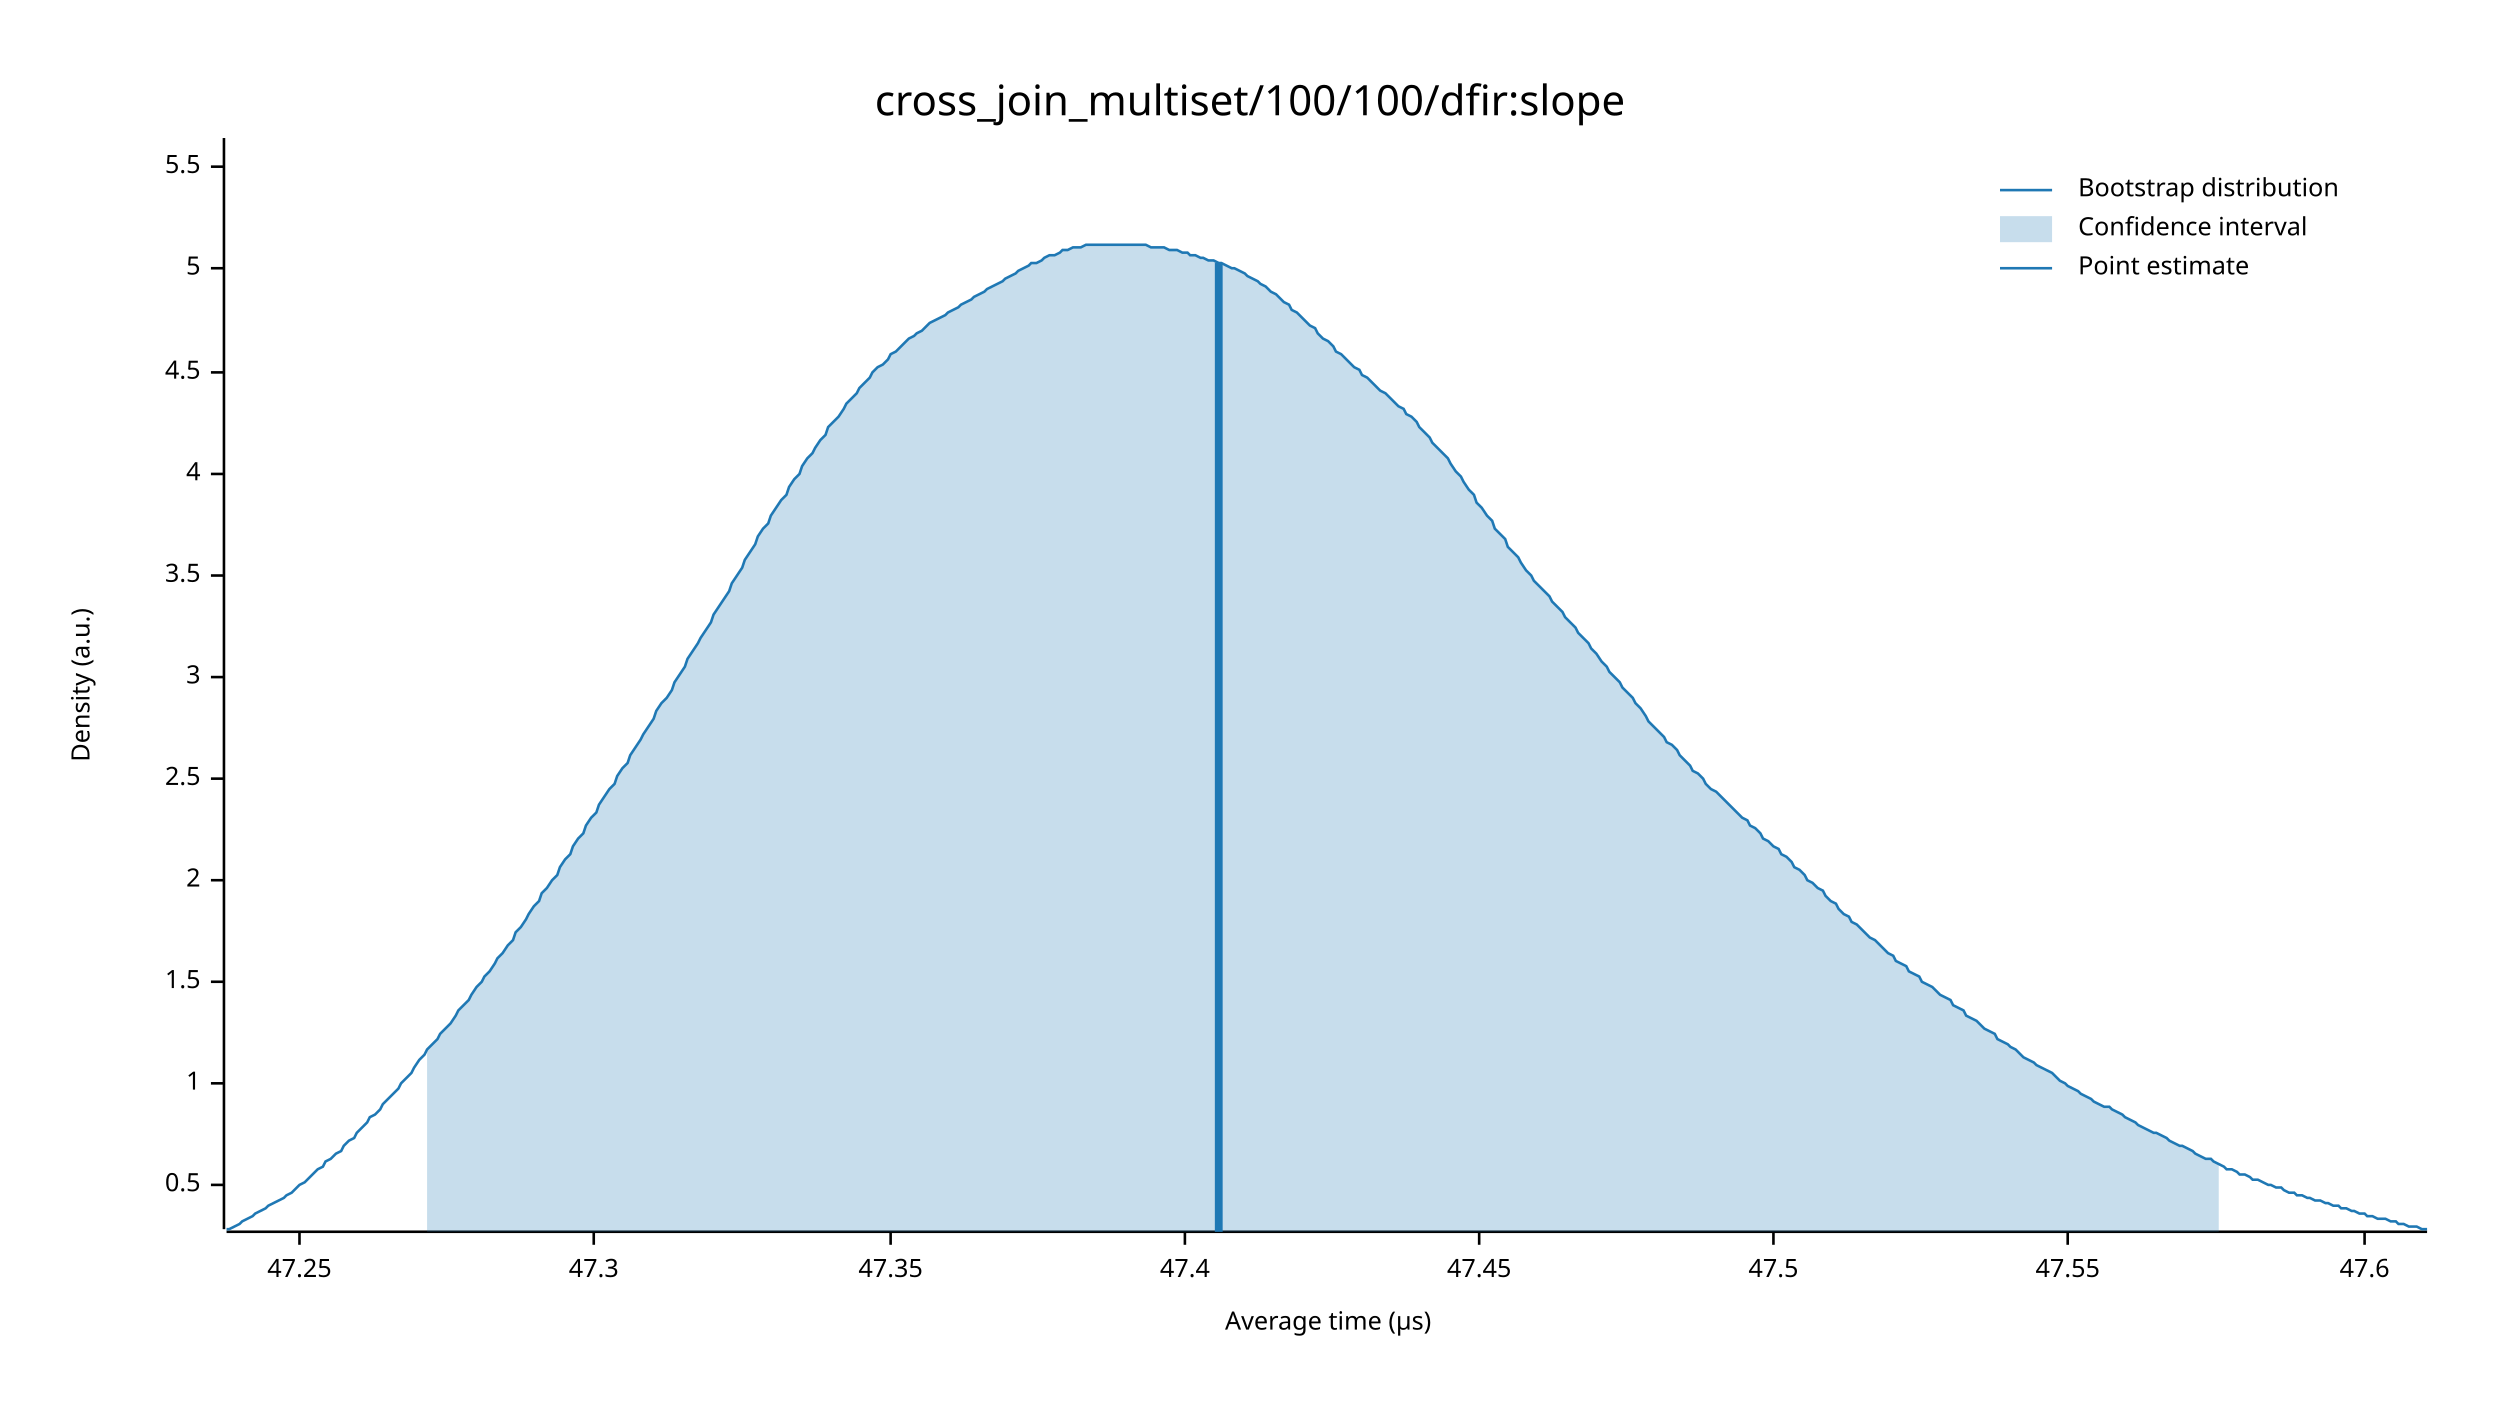
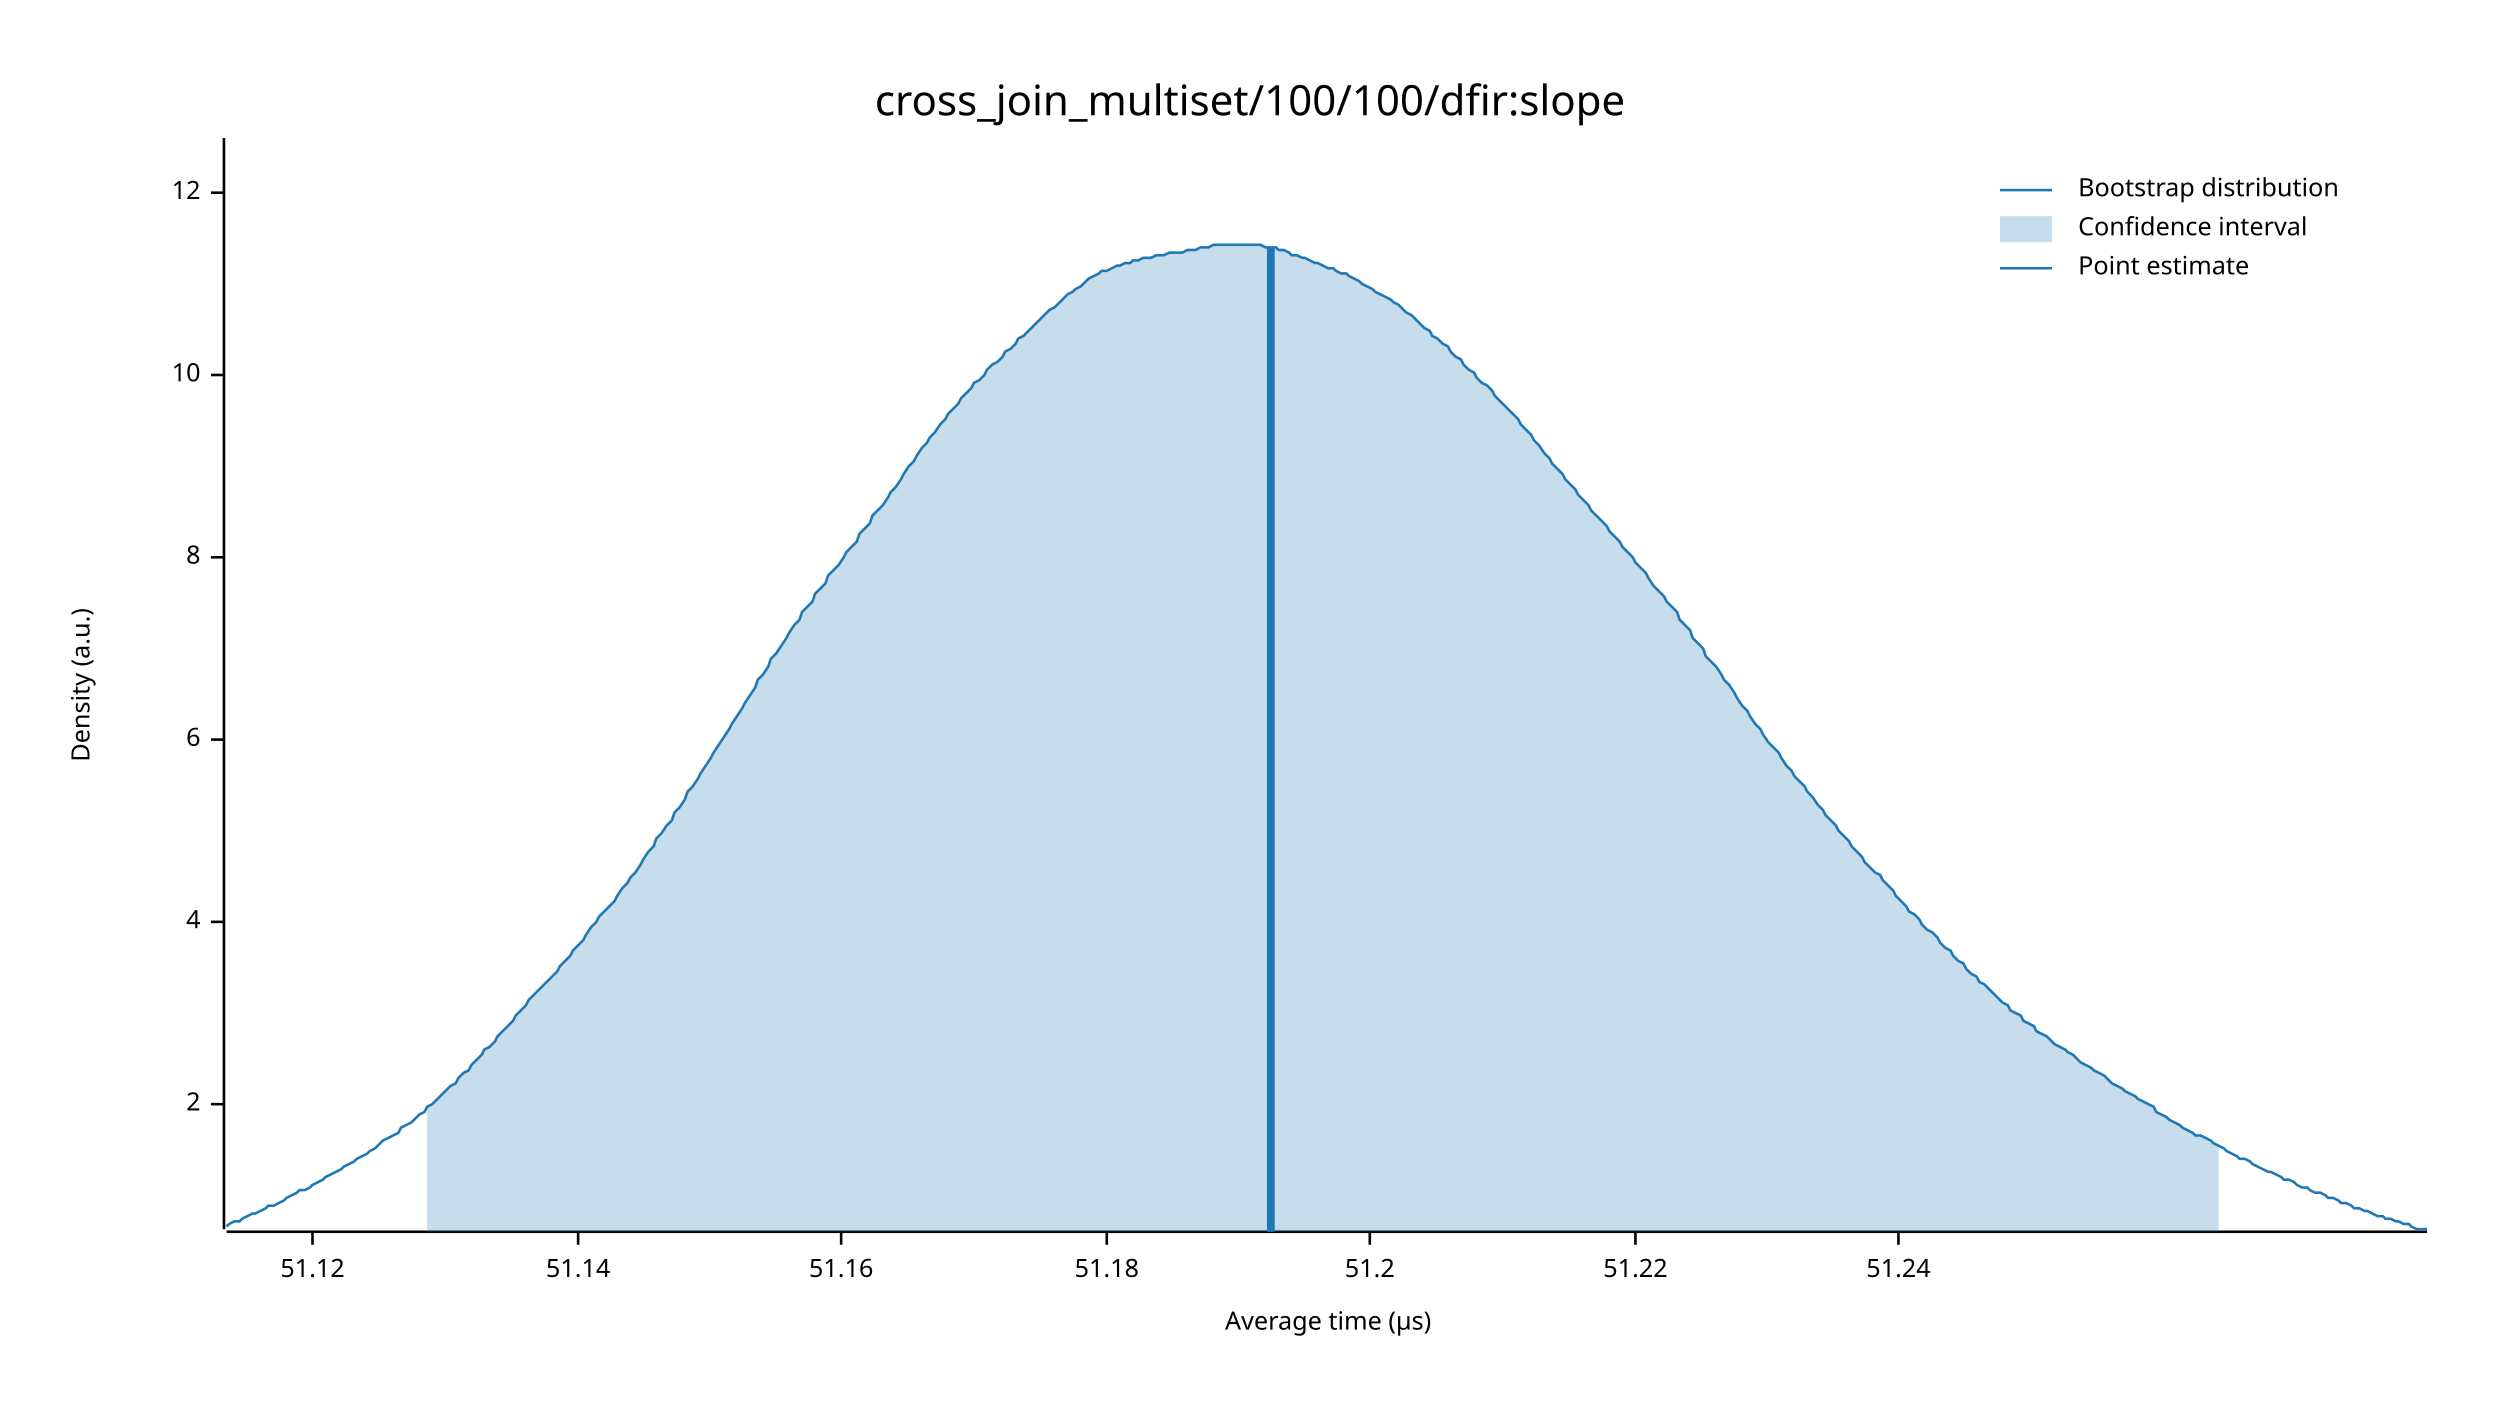
<svg xmlns="http://www.w3.org/2000/svg" width="960" height="540" viewBox="0 0 960 540">
  <text x="480" y="32" dy="0.76em" text-anchor="middle" font-family="sans-serif" font-size="16.129" opacity="1" fill="#000000">
cross_join_multiset/100/100/dfir:slope
</text>
  <text x="27" y="263" dy="0.76em" text-anchor="middle" font-family="sans-serif" font-size="9.677" opacity="1" fill="#000000" transform="rotate(270, 27, 263)">
Density (a.u.)
</text>
  <text x="510" y="513" dy="-0.5ex" text-anchor="middle" font-family="sans-serif" font-size="9.677" opacity="1" fill="#000000">
Average time (µs)
</text>
  <polyline fill="none" opacity="1" stroke="#000000" stroke-width="1" points="86,53 86,472 " />
-   <text x="77" y="455" dy="0.5ex" text-anchor="end" font-family="sans-serif" font-size="9.677" opacity="1" fill="#000000">
- 0.5
- </text>
-   <polyline fill="none" opacity="1" stroke="#000000" stroke-width="1" points="81,455 86,455 " />
-   <text x="77" y="416" dy="0.5ex" text-anchor="end" font-family="sans-serif" font-size="9.677" opacity="1" fill="#000000">
- 1
- </text>
-   <polyline fill="none" opacity="1" stroke="#000000" stroke-width="1" points="81,416 86,416 " />
-   <text x="77" y="377" dy="0.5ex" text-anchor="end" font-family="sans-serif" font-size="9.677" opacity="1" fill="#000000">
- 1.5
- </text>
-   <polyline fill="none" opacity="1" stroke="#000000" stroke-width="1" points="81,377 86,377 " />
-   <text x="77" y="338" dy="0.5ex" text-anchor="end" font-family="sans-serif" font-size="9.677" opacity="1" fill="#000000">
+   <text x="77" y="424" dy="0.5ex" text-anchor="end" font-family="sans-serif" font-size="9.677" opacity="1" fill="#000000">
2
</text>
-   <polyline fill="none" opacity="1" stroke="#000000" stroke-width="1" points="81,338 86,338 " />
-   <text x="77" y="299" dy="0.5ex" text-anchor="end" font-family="sans-serif" font-size="9.677" opacity="1" fill="#000000">
- 2.5
- </text>
-   <polyline fill="none" opacity="1" stroke="#000000" stroke-width="1" points="81,299 86,299 " />
-   <text x="77" y="260" dy="0.5ex" text-anchor="end" font-family="sans-serif" font-size="9.677" opacity="1" fill="#000000">
- 3
- </text>
-   <polyline fill="none" opacity="1" stroke="#000000" stroke-width="1" points="81,260 86,260 " />
-   <text x="77" y="221" dy="0.5ex" text-anchor="end" font-family="sans-serif" font-size="9.677" opacity="1" fill="#000000">
- 3.5
- </text>
-   <polyline fill="none" opacity="1" stroke="#000000" stroke-width="1" points="81,221 86,221 " />
-   <text x="77" y="182" dy="0.5ex" text-anchor="end" font-family="sans-serif" font-size="9.677" opacity="1" fill="#000000">
+   <polyline fill="none" opacity="1" stroke="#000000" stroke-width="1" points="81,424 86,424 " />
+   <text x="77" y="354" dy="0.5ex" text-anchor="end" font-family="sans-serif" font-size="9.677" opacity="1" fill="#000000">
4
</text>
-   <polyline fill="none" opacity="1" stroke="#000000" stroke-width="1" points="81,182 86,182 " />
-   <text x="77" y="143" dy="0.5ex" text-anchor="end" font-family="sans-serif" font-size="9.677" opacity="1" fill="#000000">
- 4.5
+   <polyline fill="none" opacity="1" stroke="#000000" stroke-width="1" points="81,354 86,354 " />
+   <text x="77" y="284" dy="0.5ex" text-anchor="end" font-family="sans-serif" font-size="9.677" opacity="1" fill="#000000">
+ 6
</text>
-   <polyline fill="none" opacity="1" stroke="#000000" stroke-width="1" points="81,143 86,143 " />
-   <text x="77" y="103" dy="0.5ex" text-anchor="end" font-family="sans-serif" font-size="9.677" opacity="1" fill="#000000">
- 5
+   <polyline fill="none" opacity="1" stroke="#000000" stroke-width="1" points="81,284 86,284 " />
+   <text x="77" y="214" dy="0.5ex" text-anchor="end" font-family="sans-serif" font-size="9.677" opacity="1" fill="#000000">
+ 8
</text>
-   <polyline fill="none" opacity="1" stroke="#000000" stroke-width="1" points="81,103 86,103 " />
-   <text x="77" y="64" dy="0.5ex" text-anchor="end" font-family="sans-serif" font-size="9.677" opacity="1" fill="#000000">
- 5.5
+   <polyline fill="none" opacity="1" stroke="#000000" stroke-width="1" points="81,214 86,214 " />
+   <text x="77" y="144" dy="0.5ex" text-anchor="end" font-family="sans-serif" font-size="9.677" opacity="1" fill="#000000">
+ 10
</text>
-   <polyline fill="none" opacity="1" stroke="#000000" stroke-width="1" points="81,64 86,64 " />
+   <polyline fill="none" opacity="1" stroke="#000000" stroke-width="1" points="81,144 86,144 " />
+   <text x="77" y="74" dy="0.5ex" text-anchor="end" font-family="sans-serif" font-size="9.677" opacity="1" fill="#000000">
+ 12
+ </text>
+   <polyline fill="none" opacity="1" stroke="#000000" stroke-width="1" points="81,74 86,74 " />
  <polyline fill="none" opacity="1" stroke="#000000" stroke-width="1" points="87,473 932,473 " />
-   <text x="115" y="483" dy="0.76em" text-anchor="middle" font-family="sans-serif" font-size="9.677" opacity="1" fill="#000000">
- 47.25
+   <text x="120" y="483" dy="0.76em" text-anchor="middle" font-family="sans-serif" font-size="9.677" opacity="1" fill="#000000">
+ 51.12
</text>
-   <polyline fill="none" opacity="1" stroke="#000000" stroke-width="1" points="115,473 115,478 " />
-   <text x="228" y="483" dy="0.76em" text-anchor="middle" font-family="sans-serif" font-size="9.677" opacity="1" fill="#000000">
- 47.3
+   <polyline fill="none" opacity="1" stroke="#000000" stroke-width="1" points="120,473 120,478 " />
+   <text x="222" y="483" dy="0.76em" text-anchor="middle" font-family="sans-serif" font-size="9.677" opacity="1" fill="#000000">
+ 51.14
</text>
-   <polyline fill="none" opacity="1" stroke="#000000" stroke-width="1" points="228,473 228,478 " />
-   <text x="342" y="483" dy="0.76em" text-anchor="middle" font-family="sans-serif" font-size="9.677" opacity="1" fill="#000000">
- 47.35
+   <polyline fill="none" opacity="1" stroke="#000000" stroke-width="1" points="222,473 222,478 " />
+   <text x="323" y="483" dy="0.76em" text-anchor="middle" font-family="sans-serif" font-size="9.677" opacity="1" fill="#000000">
+ 51.16
</text>
-   <polyline fill="none" opacity="1" stroke="#000000" stroke-width="1" points="342,473 342,478 " />
-   <text x="455" y="483" dy="0.76em" text-anchor="middle" font-family="sans-serif" font-size="9.677" opacity="1" fill="#000000">
- 47.4
+   <polyline fill="none" opacity="1" stroke="#000000" stroke-width="1" points="323,473 323,478 " />
+   <text x="425" y="483" dy="0.76em" text-anchor="middle" font-family="sans-serif" font-size="9.677" opacity="1" fill="#000000">
+ 51.18
</text>
-   <polyline fill="none" opacity="1" stroke="#000000" stroke-width="1" points="455,473 455,478 " />
-   <text x="568" y="483" dy="0.76em" text-anchor="middle" font-family="sans-serif" font-size="9.677" opacity="1" fill="#000000">
- 47.45
+   <polyline fill="none" opacity="1" stroke="#000000" stroke-width="1" points="425,473 425,478 " />
+   <text x="526" y="483" dy="0.76em" text-anchor="middle" font-family="sans-serif" font-size="9.677" opacity="1" fill="#000000">
+ 51.2
</text>
-   <polyline fill="none" opacity="1" stroke="#000000" stroke-width="1" points="568,473 568,478 " />
-   <text x="681" y="483" dy="0.76em" text-anchor="middle" font-family="sans-serif" font-size="9.677" opacity="1" fill="#000000">
- 47.5
+   <polyline fill="none" opacity="1" stroke="#000000" stroke-width="1" points="526,473 526,478 " />
+   <text x="628" y="483" dy="0.76em" text-anchor="middle" font-family="sans-serif" font-size="9.677" opacity="1" fill="#000000">
+ 51.22
</text>
-   <polyline fill="none" opacity="1" stroke="#000000" stroke-width="1" points="681,473 681,478 " />
-   <text x="794" y="483" dy="0.76em" text-anchor="middle" font-family="sans-serif" font-size="9.677" opacity="1" fill="#000000">
- 47.55
+   <polyline fill="none" opacity="1" stroke="#000000" stroke-width="1" points="628,473 628,478 " />
+   <text x="729" y="483" dy="0.76em" text-anchor="middle" font-family="sans-serif" font-size="9.677" opacity="1" fill="#000000">
+ 51.24
</text>
-   <polyline fill="none" opacity="1" stroke="#000000" stroke-width="1" points="794,473 794,478 " />
-   <text x="908" y="483" dy="0.76em" text-anchor="middle" font-family="sans-serif" font-size="9.677" opacity="1" fill="#000000">
- 47.6
- </text>
-   <polyline fill="none" opacity="1" stroke="#000000" stroke-width="1" points="908,473 908,478 " />
-   <polyline fill="none" opacity="1" stroke="#1F78B4" stroke-width="1" points="87,472 88,472 90,471 92,470 93,469 95,468 97,467 98,466 100,465 102,464 103,463 105,462 107,461 109,460 110,459 112,458 114,456 115,455 117,454 119,452 120,451 122,449 124,448 125,446 127,445 129,443 131,442 132,440 134,438 136,437 137,435 139,433 141,431 142,429 144,428 146,426 147,424 149,422 151,420 153,418 154,416 156,414 158,412 159,410 161,407 163,405 164,403 166,401 168,399 169,397 171,395 173,393 175,390 176,388 178,386 180,384 181,382 183,379 185,377 186,375 188,373 190,370 191,368 193,366 195,363 197,361 198,358 200,356 202,353 203,351 205,348 207,346 208,343 210,341 212,338 214,336 215,333 217,330 219,328 220,325 222,322 224,320 225,317 227,314 229,312 230,309 232,306 234,303 236,301 237,298 239,295 241,293 242,290 244,287 246,284 247,282 249,279 251,276 252,273 254,270 256,268 258,265 259,262 261,259 263,256 264,253 266,250 268,247 269,245 271,242 273,239 274,236 276,233 278,230 280,227 281,224 283,221 285,218 286,215 288,212 290,209 291,206 293,203 295,201 296,198 298,195 300,192 302,190 303,187 305,184 307,182 308,179 310,176 312,174 313,172 315,169 317,167 318,164 320,162 322,160 324,157 325,155 327,153 329,151 330,149 332,147 334,145 335,143 337,141 339,140 341,138 342,136 344,135 346,133 347,132 349,130 351,129 352,128 354,127 356,125 357,124 359,123 361,122 363,121 364,120 366,119 368,118 369,117 371,116 373,115 374,114 376,113 378,112 379,111 381,110 383,109 385,108 386,107 388,106 390,105 391,104 393,103 395,102 396,101 398,101 400,100 401,99 403,98 405,98 407,97 408,96 410,96 412,95 413,95 415,95 417,94 418,94 420,94 422,94 423,94 425,94 427,94 429,94 430,94 432,94 434,94 435,94 437,94 439,94 440,94 442,95 444,95 445,95 447,95 449,96 451,96 452,96 454,97 456,97 457,98 459,98 461,99 462,99 464,100 466,100 468,101 469,101 471,102 473,103 474,103 476,104 478,105 479,106 481,107 483,108 484,109 486,110 488,112 490,113 491,114 493,116 495,117 496,119 498,120 500,122 501,123 503,125 505,126 506,128 508,130 510,131 512,133 513,135 515,136 517,138 518,139 520,141 522,142 523,144 525,145 527,147 528,148 530,150 532,151 534,153 535,154 537,156 539,157 540,159 542,160 544,162 545,164 547,166 549,168 550,170 552,172 554,174 556,176 557,178 559,181 561,183 562,185 564,188 566,190 567,193 569,195 571,198 573,200 574,203 576,205 578,207 579,210 581,212 583,214 584,216 586,219 588,221 589,223 591,225 593,227 595,229 596,231 598,233 600,235 601,237 603,239 605,241 606,243 608,245 610,247 611,249 613,251 615,254 617,256 618,258 620,260 622,262 623,264 625,266 627,268 628,270 630,272 632,275 633,277 635,279 637,281 639,283 640,285 642,286 644,288 645,290 647,292 649,294 650,296 652,297 654,299 655,301 657,303 659,304 661,306 662,307 664,309 666,311 667,312 669,314 671,315 672,317 674,318 676,320 677,322 679,323 681,325 683,326 684,328 686,329 688,331 689,333 691,334 693,336 694,338 696,339 698,341 700,342 701,344 703,346 705,347 706,349 708,351 710,352 711,354 713,355 715,357 716,358 718,360 720,361 722,363 723,364 725,366 727,367 728,369 730,370 732,371 733,373 735,374 737,375 738,377 740,378 742,379 744,381 745,382 747,383 749,384 750,386 752,387 754,388 755,390 757,391 759,392 760,393 762,395 764,396 766,397 767,399 769,400 771,401 772,402 774,403 776,405 777,406 779,407 781,408 782,409 784,410 786,411 788,412 789,413 791,415 793,416 794,417 796,418 798,419 799,420 801,421 803,422 804,423 806,424 808,425 810,425 811,426 813,427 815,428 816,429 818,430 820,431 821,432 823,433 825,434 827,435 828,435 830,436 832,437 833,438 835,439 837,440 838,440 840,441 842,442 843,443 845,444 847,445 849,445 850,446 852,447 854,448 855,449 857,449 859,450 860,451 862,451 864,452 865,453 867,453 869,454 871,455 872,455 874,456 876,456 877,457 879,458 881,458 882,459 884,459 886,460 887,460 889,461 891,461 893,462 894,462 896,463 898,463 899,464 901,464 903,465 904,465 906,466 908,466 909,467 911,467 913,468 915,468 916,468 918,469 920,469 921,470 923,470 925,471 926,471 928,471 930,472 932,472 " />
-   <polygon opacity="0.25" fill="#1F78B4" points="164,403 166,401 168,399 169,397 171,395 173,393 175,390 176,388 178,386 180,384 181,382 183,379 185,377 186,375 188,373 190,370 191,368 193,366 195,363 197,361 198,358 200,356 202,353 203,351 205,348 207,346 208,343 210,341 212,338 214,336 215,333 217,330 219,328 220,325 222,322 224,320 225,317 227,314 229,312 230,309 232,306 234,303 236,301 237,298 239,295 241,293 242,290 244,287 246,284 247,282 249,279 251,276 252,273 254,270 256,268 258,265 259,262 261,259 263,256 264,253 266,250 268,247 269,245 271,242 273,239 274,236 276,233 278,230 280,227 281,224 283,221 285,218 286,215 288,212 290,209 291,206 293,203 295,201 296,198 298,195 300,192 302,190 303,187 305,184 307,182 308,179 310,176 312,174 313,172 315,169 317,167 318,164 320,162 322,160 324,157 325,155 327,153 329,151 330,149 332,147 334,145 335,143 337,141 339,140 341,138 342,136 344,135 346,133 347,132 349,130 351,129 352,128 354,127 356,125 357,124 359,123 361,122 363,121 364,120 366,119 368,118 369,117 371,116 373,115 374,114 376,113 378,112 379,111 381,110 383,109 385,108 386,107 388,106 390,105 391,104 393,103 395,102 396,101 398,101 400,100 401,99 403,98 405,98 407,97 408,96 410,96 412,95 413,95 415,95 417,94 418,94 420,94 422,94 423,94 425,94 427,94 429,94 430,94 432,94 434,94 435,94 437,94 439,94 440,94 442,95 444,95 445,95 447,95 449,96 451,96 452,96 454,97 456,97 457,98 459,98 461,99 462,99 464,100 466,100 468,101 469,101 471,102 473,103 474,103 476,104 478,105 479,106 481,107 483,108 484,109 486,110 488,112 490,113 491,114 493,116 495,117 496,119 498,120 500,122 501,123 503,125 505,126 506,128 508,130 510,131 512,133 513,135 515,136 517,138 518,139 520,141 522,142 523,144 525,145 527,147 528,148 530,150 532,151 534,153 535,154 537,156 539,157 540,159 542,160 544,162 545,164 547,166 549,168 550,170 552,172 554,174 556,176 557,178 559,181 561,183 562,185 564,188 566,190 567,193 569,195 571,198 573,200 574,203 576,205 578,207 579,210 581,212 583,214 584,216 586,219 588,221 589,223 591,225 593,227 595,229 596,231 598,233 600,235 601,237 603,239 605,241 606,243 608,245 610,247 611,249 613,251 615,254 617,256 618,258 620,260 622,262 623,264 625,266 627,268 628,270 630,272 632,275 633,277 635,279 637,281 639,283 640,285 642,286 644,288 645,290 647,292 649,294 650,296 652,297 654,299 655,301 657,303 659,304 661,306 662,307 664,309 666,311 667,312 669,314 671,315 672,317 674,318 676,320 677,322 679,323 681,325 683,326 684,328 686,329 688,331 689,333 691,334 693,336 694,338 696,339 698,341 700,342 701,344 703,346 705,347 706,349 708,351 710,352 711,354 713,355 715,357 716,358 718,360 720,361 722,363 723,364 725,366 727,367 728,369 730,370 732,371 733,373 735,374 737,375 738,377 740,378 742,379 744,381 745,382 747,383 749,384 750,386 752,387 754,388 755,390 757,391 759,392 760,393 762,395 764,396 766,397 767,399 769,400 771,401 772,402 774,403 776,405 777,406 779,407 781,408 782,409 784,410 786,411 788,412 789,413 791,415 793,416 794,417 796,418 798,419 799,420 801,421 803,422 804,423 806,424 808,425 810,425 811,426 813,427 815,428 816,429 818,430 820,431 821,432 823,433 825,434 827,435 828,435 830,436 832,437 833,438 835,439 837,440 838,440 840,441 842,442 843,443 845,444 847,445 849,445 850,446 852,447 852,473 164,473 " />
-   <polyline fill="none" opacity="1" stroke="#1F78B4" stroke-width="3" points="468,473 468,101 " />
+   <polyline fill="none" opacity="1" stroke="#000000" stroke-width="1" points="729,473 729,478 " />
+   <polyline fill="none" opacity="1" stroke="#1F78B4" stroke-width="1" points="87,471 88,470 90,469 92,469 93,468 95,467 97,466 98,466 100,465 102,464 103,463 105,463 107,462 109,461 110,460 112,459 114,458 115,457 117,457 119,456 120,455 122,454 124,453 125,452 127,451 129,450 131,449 132,448 134,447 136,446 137,445 139,444 141,443 142,442 144,441 146,439 147,438 149,437 151,436 153,435 154,433 156,432 158,431 159,430 161,428 163,427 164,425 166,424 168,422 169,421 171,419 173,417 175,416 176,414 178,412 180,411 181,409 183,407 185,405 186,403 188,402 190,400 191,398 193,396 195,394 197,392 198,390 200,388 202,386 203,384 205,382 207,380 208,379 210,377 212,375 214,373 215,371 217,369 219,367 220,365 222,363 224,361 225,359 227,356 229,354 230,352 232,350 234,348 236,346 237,344 239,341 241,339 242,337 244,335 246,332 247,330 249,327 251,325 252,322 254,320 256,317 258,315 259,312 261,310 263,307 264,304 266,302 268,299 269,297 271,294 273,291 274,289 276,286 278,283 280,280 281,278 283,275 285,272 286,270 288,267 290,264 291,261 293,259 295,256 296,253 298,251 300,248 302,245 303,243 305,240 307,238 308,235 310,233 312,231 313,228 315,226 317,224 318,221 320,219 322,217 324,214 325,212 327,210 329,208 330,205 332,203 334,201 335,198 337,196 339,194 341,191 342,189 344,187 346,184 347,182 349,179 351,177 352,175 354,172 356,170 357,168 359,166 361,163 363,161 364,159 366,157 368,155 369,153 371,151 373,149 374,147 376,146 378,144 379,142 381,140 383,139 385,137 386,135 388,134 390,132 391,130 393,129 395,127 396,126 398,124 400,122 401,121 403,119 405,118 407,116 408,115 410,113 412,112 413,111 415,110 417,108 418,107 420,106 422,105 423,104 425,104 427,103 429,102 430,102 432,101 434,101 435,100 437,100 439,99 440,99 442,99 444,98 445,98 447,98 449,97 451,97 452,97 454,97 456,96 457,96 459,96 461,95 462,95 464,95 466,94 468,94 469,94 471,94 473,94 474,94 476,94 478,94 479,94 481,94 483,94 484,94 486,95 488,95 490,95 491,96 493,96 495,97 496,98 498,98 500,99 501,99 503,100 505,101 506,101 508,102 510,103 512,103 513,104 515,105 517,105 518,106 520,107 522,108 523,109 525,110 527,111 528,112 530,113 532,114 534,115 535,116 537,117 539,119 540,120 542,121 544,123 545,124 547,126 549,127 550,129 552,130 554,132 556,133 557,135 559,137 561,138 562,140 564,142 566,143 567,145 569,147 571,148 573,150 574,152 576,154 578,156 579,157 581,159 583,161 584,163 586,165 588,167 589,169 591,171 593,174 595,176 596,178 598,180 600,182 601,184 603,186 605,188 606,190 608,192 610,194 611,196 613,198 615,200 617,202 618,204 620,206 622,208 623,210 625,212 627,214 628,216 630,218 632,220 633,222 635,225 637,227 639,229 640,231 642,233 644,235 645,238 647,240 649,242 650,245 652,247 654,249 655,252 657,254 659,256 661,259 662,261 664,263 666,266 667,268 669,271 671,273 672,275 674,278 676,280 677,282 679,285 681,287 683,289 684,291 686,294 688,296 689,298 691,300 693,302 694,304 696,306 698,309 700,311 701,313 703,315 705,317 706,319 708,321 710,323 711,325 713,327 715,329 716,331 718,333 720,335 722,336 723,338 725,340 727,342 728,344 730,346 732,348 733,350 735,351 737,353 738,355 740,357 742,358 744,360 745,362 747,364 749,365 750,367 752,369 754,370 755,372 757,374 759,375 760,377 762,378 764,380 766,382 767,383 769,385 771,386 772,388 774,389 776,390 777,392 779,393 781,394 782,396 784,397 786,398 788,400 789,401 791,402 793,403 794,404 796,405 798,407 799,408 801,409 803,410 804,411 806,412 808,413 810,415 811,416 813,417 815,418 816,419 818,420 820,421 821,422 823,423 825,424 827,425 828,427 830,428 832,429 833,430 835,431 837,432 838,433 840,434 842,435 843,436 845,436 847,437 849,438 850,439 852,440 854,441 855,442 857,443 859,444 860,445 862,445 864,446 865,447 867,448 869,449 871,450 872,450 874,451 876,452 877,453 879,453 881,454 882,455 884,456 886,456 887,457 889,458 891,458 893,459 894,460 896,460 898,461 899,462 901,462 903,463 904,464 906,464 908,465 909,465 911,466 913,467 915,467 916,468 918,468 920,469 921,469 923,470 925,470 926,471 928,472 930,472 932,472 " />
+   <polygon opacity="0.25" fill="#1F78B4" points="164,425 166,424 168,422 169,421 171,419 173,417 175,416 176,414 178,412 180,411 181,409 183,407 185,405 186,403 188,402 190,400 191,398 193,396 195,394 197,392 198,390 200,388 202,386 203,384 205,382 207,380 208,379 210,377 212,375 214,373 215,371 217,369 219,367 220,365 222,363 224,361 225,359 227,356 229,354 230,352 232,350 234,348 236,346 237,344 239,341 241,339 242,337 244,335 246,332 247,330 249,327 251,325 252,322 254,320 256,317 258,315 259,312 261,310 263,307 264,304 266,302 268,299 269,297 271,294 273,291 274,289 276,286 278,283 280,280 281,278 283,275 285,272 286,270 288,267 290,264 291,261 293,259 295,256 296,253 298,251 300,248 302,245 303,243 305,240 307,238 308,235 310,233 312,231 313,228 315,226 317,224 318,221 320,219 322,217 324,214 325,212 327,210 329,208 330,205 332,203 334,201 335,198 337,196 339,194 341,191 342,189 344,187 346,184 347,182 349,179 351,177 352,175 354,172 356,170 357,168 359,166 361,163 363,161 364,159 366,157 368,155 369,153 371,151 373,149 374,147 376,146 378,144 379,142 381,140 383,139 385,137 386,135 388,134 390,132 391,130 393,129 395,127 396,126 398,124 400,122 401,121 403,119 405,118 407,116 408,115 410,113 412,112 413,111 415,110 417,108 418,107 420,106 422,105 423,104 425,104 427,103 429,102 430,102 432,101 434,101 435,100 437,100 439,99 440,99 442,99 444,98 445,98 447,98 449,97 451,97 452,97 454,97 456,96 457,96 459,96 461,95 462,95 464,95 466,94 468,94 469,94 471,94 473,94 474,94 476,94 478,94 479,94 481,94 483,94 484,94 486,95 488,95 490,95 491,96 493,96 495,97 496,98 498,98 500,99 501,99 503,100 505,101 506,101 508,102 510,103 512,103 513,104 515,105 517,105 518,106 520,107 522,108 523,109 525,110 527,111 528,112 530,113 532,114 534,115 535,116 537,117 539,119 540,120 542,121 544,123 545,124 547,126 549,127 550,129 552,130 554,132 556,133 557,135 559,137 561,138 562,140 564,142 566,143 567,145 569,147 571,148 573,150 574,152 576,154 578,156 579,157 581,159 583,161 584,163 586,165 588,167 589,169 591,171 593,174 595,176 596,178 598,180 600,182 601,184 603,186 605,188 606,190 608,192 610,194 611,196 613,198 615,200 617,202 618,204 620,206 622,208 623,210 625,212 627,214 628,216 630,218 632,220 633,222 635,225 637,227 639,229 640,231 642,233 644,235 645,238 647,240 649,242 650,245 652,247 654,249 655,252 657,254 659,256 661,259 662,261 664,263 666,266 667,268 669,271 671,273 672,275 674,278 676,280 677,282 679,285 681,287 683,289 684,291 686,294 688,296 689,298 691,300 693,302 694,304 696,306 698,309 700,311 701,313 703,315 705,317 706,319 708,321 710,323 711,325 713,327 715,329 716,331 718,333 720,335 722,336 723,338 725,340 727,342 728,344 730,346 732,348 733,350 735,351 737,353 738,355 740,357 742,358 744,360 745,362 747,364 749,365 750,367 752,369 754,370 755,372 757,374 759,375 760,377 762,378 764,380 766,382 767,383 769,385 771,386 772,388 774,389 776,390 777,392 779,393 781,394 782,396 784,397 786,398 788,400 789,401 791,402 793,403 794,404 796,405 798,407 799,408 801,409 803,410 804,411 806,412 808,413 810,415 811,416 813,417 815,418 816,419 818,420 820,421 821,422 823,423 825,424 827,425 828,427 830,428 832,429 833,430 835,431 837,432 838,433 840,434 842,435 843,436 845,436 847,437 849,438 850,439 852,440 852,473 164,473 " />
+   <polyline fill="none" opacity="1" stroke="#1F78B4" stroke-width="3" points="488,473 488,95 " />
  <text x="798" y="68" dy="0.76em" text-anchor="start" font-family="sans-serif" font-size="9.677" opacity="1" fill="#000000">
Bootstrap distribution
</text>
  <text x="798" y="83" dy="0.76em" text-anchor="start" font-family="sans-serif" font-size="9.677" opacity="1" fill="#000000">
Confidence interval
</text>
  <text x="798" y="98" dy="0.76em" text-anchor="start" font-family="sans-serif" font-size="9.677" opacity="1" fill="#000000">
Point estimate
</text>
  <polyline fill="none" opacity="1" stroke="#1F78B4" stroke-width="1" points="768,73 788,73 " />
  <rect x="768" y="83" width="20" height="10" opacity="0.25" fill="#1F78B4" stroke="none" />
  <polyline fill="none" opacity="1" stroke="#1F78B4" stroke-width="1" points="768,103 788,103 " />
</svg>
